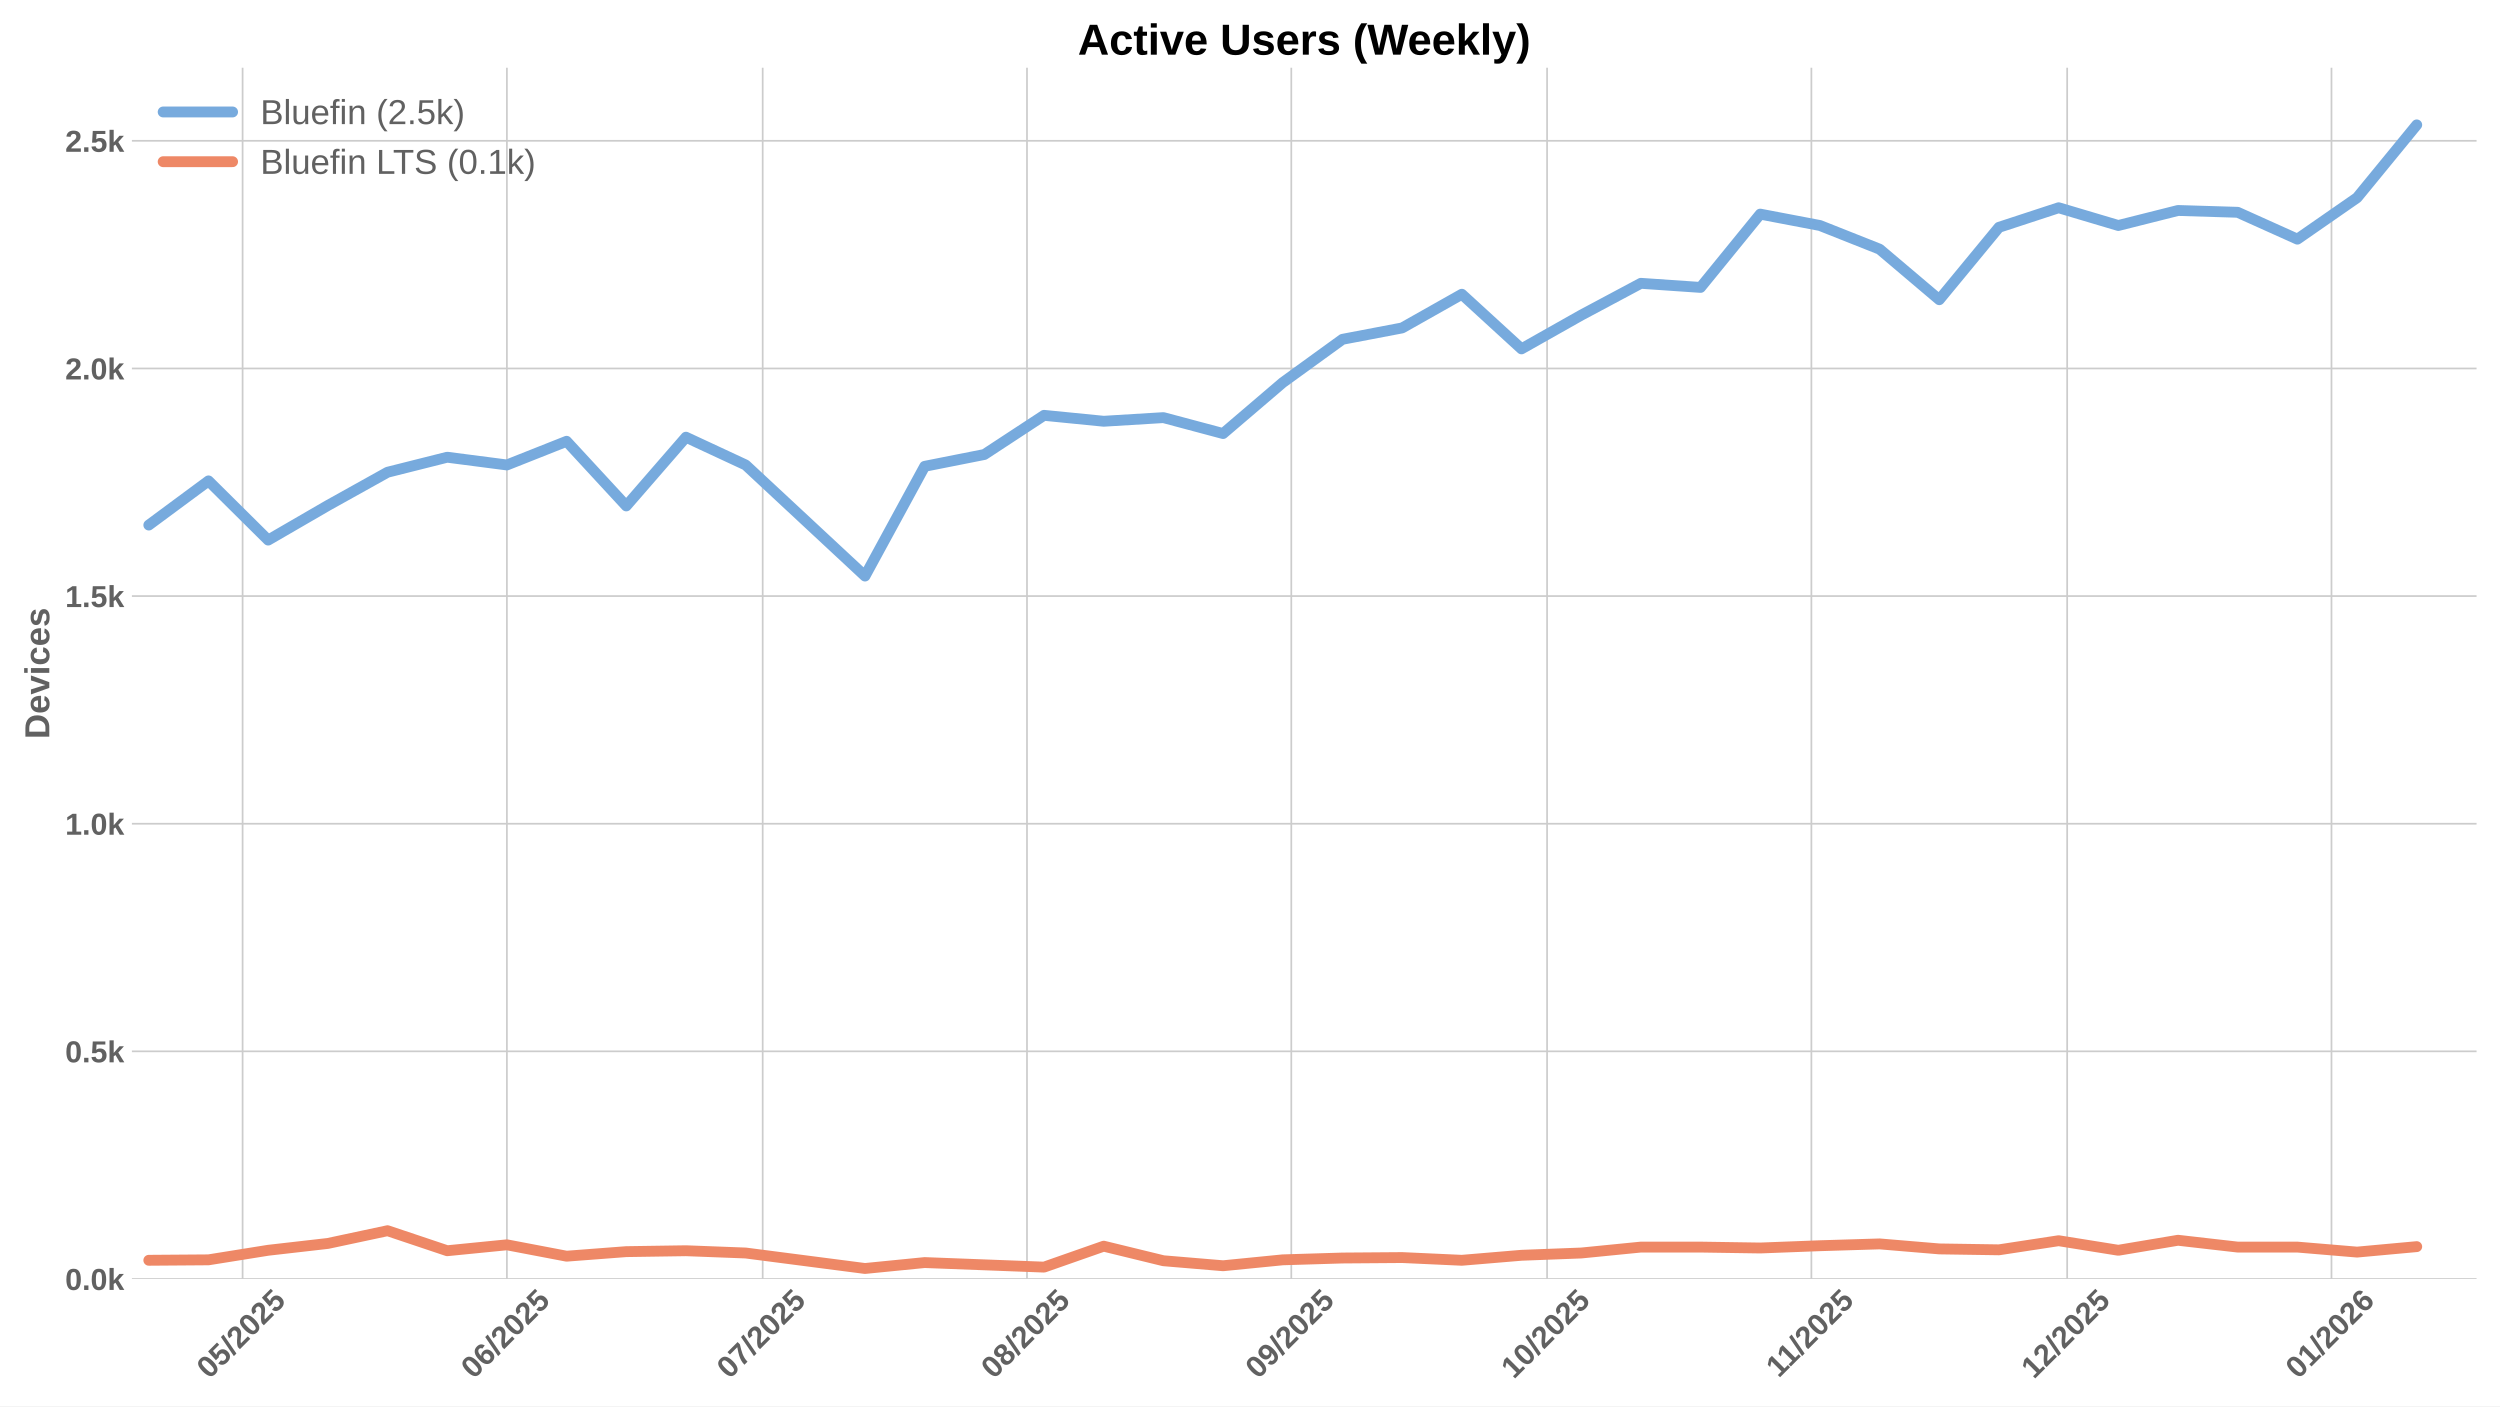
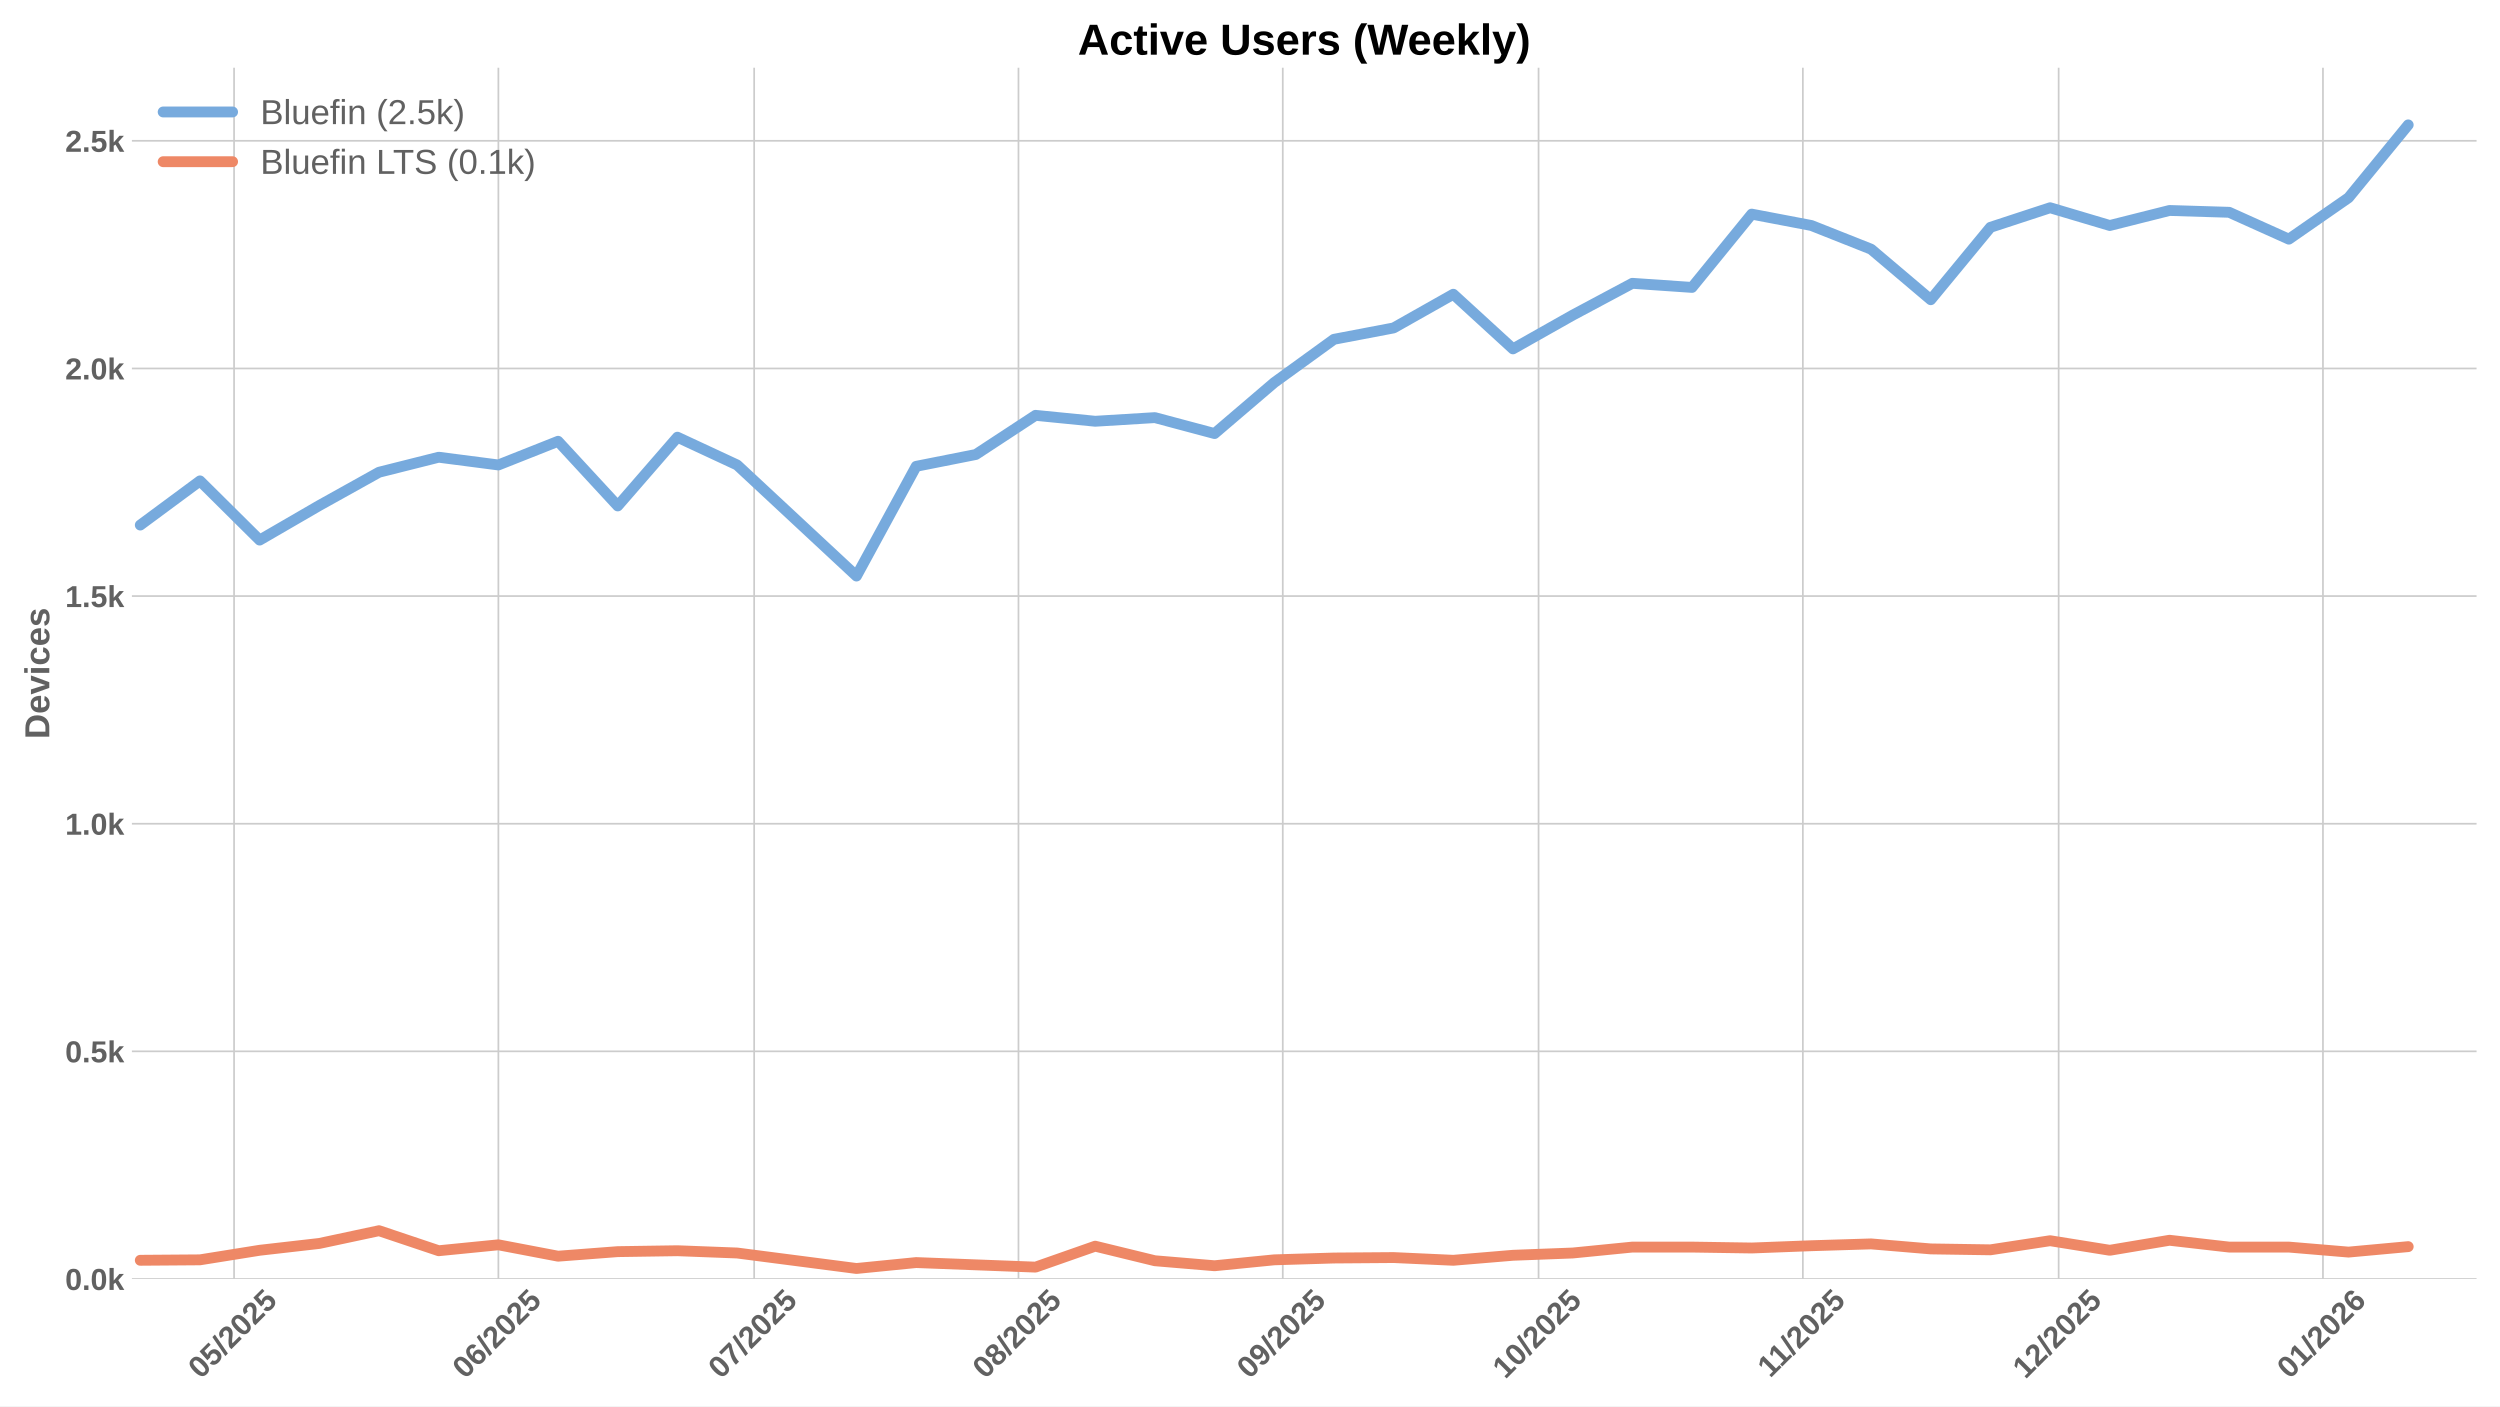
<svg xmlns="http://www.w3.org/2000/svg" xmlns:xlink="http://www.w3.org/1999/xlink" width="1152pt" height="648pt" viewBox="0 0 1152 648" version="1.1">
  <defs>
    <style type="text/css">*{stroke-linejoin: round; stroke-linecap: butt}</style>
  </defs>
  <g id="figure_1">
    <g id="patch_1">
      <path d="M 0 648  L 1152 648  L 1152 0  L 0 0  z " style="fill: #ffffff" />
    </g>
    <g id="axes_1">
      <g id="patch_2">
        <path d="M 60.78 589.343  L 1141.2 589.343  L 1141.2 31.2  L 60.78 31.2  z " style="fill: #ffffff" />
      </g>
      <g id="matplotlib.axis_1">
        <g id="xtick_1">
          <g id="line2d_1">
-             <path d="M 111.788 589.343  L 111.788 31.2  " clip-path="url(#pc69011a23e)" style="fill: none; stroke: #cccccc; stroke-width: 0.8; stroke-linecap: round" />
+             <path d="M 107.86 589.343  L 107.86 31.2  " clip-path="url(#p64d0f889d5)" style="fill: none; stroke: #cccccc; stroke-width: 0.8; stroke-linecap: round" />
          </g>
          <g id="line2d_2" />
          <g id="text_1">
-             <g style="fill: #616161" transform="translate(96.45723 635.7977) rotate(-45) scale(0.14 -0.14)">
+             <g style="fill: #616161" transform="translate(92.53014 635.7977) rotate(-45) scale(0.14 -0.14)">
              <defs>
                <path id="LiberationSans-Bold-30" d="M 3297 2203  Q 3297 1088 2914 512  Q 2531 -63 1766 -63  Q 253 -63 253 2203  Q 253 2994 418 3494  Q 584 3994 915 4231  Q 1247 4469 1791 4469  Q 2572 4469 2934 3903  Q 3297 3338 3297 2203  z M 2416 2203  Q 2416 2813 2356 3150  Q 2297 3488 2165 3634  Q 2034 3781 1784 3781  Q 1519 3781 1383 3632  Q 1247 3484 1189 3148  Q 1131 2813 1131 2203  Q 1131 1600 1192 1261  Q 1253 922 1386 775  Q 1519 628 1772 628  Q 2022 628 2158 783  Q 2294 938 2355 1278  Q 2416 1619 2416 2203  z " transform="scale(0.015625)" />
                <path id="LiberationSans-Bold-35" d="M 3381 1466  Q 3381 766 2945 351  Q 2509 -63 1750 -63  Q 1088 -63 689 235  Q 291 534 197 1100  L 1075 1172  Q 1144 891 1319 762  Q 1494 634 1759 634  Q 2088 634 2283 843  Q 2478 1053 2478 1447  Q 2478 1794 2293 2001  Q 2109 2209 1778 2209  Q 1413 2209 1181 1925  L 325 1925  L 478 4403  L 3125 4403  L 3125 3750  L 1275 3750  L 1203 2638  Q 1522 2919 2000 2919  Q 2628 2919 3004 2528  Q 3381 2138 3381 1466  z " transform="scale(0.015625)" />
                <path id="LiberationSans-Bold-2f" d="M 63 -128  L 972 4638  L 1716 4638  L 822 -128  L 63 -128  z " transform="scale(0.015625)" />
                <path id="LiberationSans-Bold-32" d="M 222 0  L 222 609  Q 394 988 711 1347  Q 1028 1706 1509 2097  Q 1972 2472 2158 2715  Q 2344 2959 2344 3194  Q 2344 3769 1766 3769  Q 1484 3769 1336 3617  Q 1188 3466 1144 3163  L 259 3213  Q 334 3825 717 4147  Q 1100 4469 1759 4469  Q 2472 4469 2853 4144  Q 3234 3819 3234 3231  Q 3234 2922 3112 2672  Q 2991 2422 2800 2211  Q 2609 2000 2376 1815  Q 2144 1631 1925 1456  Q 1706 1281 1526 1103  Q 1347 925 1259 722  L 3303 722  L 3303 0  L 222 0  z " transform="scale(0.015625)" />
              </defs>
              <use xlink:href="#LiberationSans-Bold-30" />
              <use xlink:href="#LiberationSans-Bold-35" transform="translate(55.61523 0)" />
              <use xlink:href="#LiberationSans-Bold-2f" transform="translate(111.2305 0)" />
              <use xlink:href="#LiberationSans-Bold-32" transform="translate(139.0137 0)" />
              <use xlink:href="#LiberationSans-Bold-30" transform="translate(194.6289 0)" />
              <use xlink:href="#LiberationSans-Bold-32" transform="translate(250.2441 0)" />
              <use xlink:href="#LiberationSans-Bold-35" transform="translate(305.8594 0)" />
            </g>
          </g>
        </g>
        <g id="xtick_2">
          <g id="line2d_3">
-             <path d="M 233.58 589.343  L 233.58 31.2  " clip-path="url(#pc69011a23e)" style="fill: none; stroke: #cccccc; stroke-width: 0.8; stroke-linecap: round" />
+             <path d="M 229.653 589.343  L 229.653 31.2  " clip-path="url(#p64d0f889d5)" style="fill: none; stroke: #cccccc; stroke-width: 0.8; stroke-linecap: round" />
          </g>
          <g id="line2d_4" />
          <g id="text_2">
-             <g style="fill: #616161" transform="translate(218.25 635.7977) rotate(-45) scale(0.14 -0.14)">
+             <g style="fill: #616161" transform="translate(214.3229 635.7977) rotate(-45) scale(0.14 -0.14)">
              <defs>
                <path id="LiberationSans-Bold-36" d="M 3328 1441  Q 3328 738 2934 337  Q 2541 -63 1847 -63  Q 1069 -63 651 482  Q 234 1028 234 2100  Q 234 3278 657 3873  Q 1081 4469 1869 4469  Q 2428 4469 2751 4222  Q 3075 3975 3209 3456  L 2381 3341  Q 2263 3775 1850 3775  Q 1497 3775 1295 3422  Q 1094 3069 1094 2350  Q 1234 2584 1484 2709  Q 1734 2834 2050 2834  Q 2641 2834 2984 2459  Q 3328 2084 3328 1441  z M 2447 1416  Q 2447 1791 2273 1989  Q 2100 2188 1797 2188  Q 1506 2188 1331 2002  Q 1156 1816 1156 1509  Q 1156 1125 1339 873  Q 1522 622 1819 622  Q 2116 622 2281 833  Q 2447 1044 2447 1416  z " transform="scale(0.015625)" />
              </defs>
              <use xlink:href="#LiberationSans-Bold-30" />
              <use xlink:href="#LiberationSans-Bold-36" transform="translate(55.61523 0)" />
              <use xlink:href="#LiberationSans-Bold-2f" transform="translate(111.2305 0)" />
              <use xlink:href="#LiberationSans-Bold-32" transform="translate(139.0137 0)" />
              <use xlink:href="#LiberationSans-Bold-30" transform="translate(194.6289 0)" />
              <use xlink:href="#LiberationSans-Bold-32" transform="translate(250.2441 0)" />
              <use xlink:href="#LiberationSans-Bold-35" transform="translate(305.8594 0)" />
            </g>
          </g>
        </g>
        <g id="xtick_3">
          <g id="line2d_5">
-             <path d="M 351.444 589.343  L 351.444 31.2  " clip-path="url(#pc69011a23e)" style="fill: none; stroke: #cccccc; stroke-width: 0.8; stroke-linecap: round" />
+             <path d="M 347.517 589.343  L 347.517 31.2  " clip-path="url(#p64d0f889d5)" style="fill: none; stroke: #cccccc; stroke-width: 0.8; stroke-linecap: round" />
          </g>
          <g id="line2d_6" />
          <g id="text_3">
-             <g style="fill: #616161" transform="translate(336.114 635.7977) rotate(-45) scale(0.14 -0.14)">
+             <g style="fill: #616161" transform="translate(332.1869 635.7977) rotate(-45) scale(0.14 -0.14)">
              <defs>
                <path id="LiberationSans-Bold-37" d="M 3278 3706  Q 2981 3238 2717 2797  Q 2453 2356 2256 1911  Q 2059 1466 1945 995  Q 1831 525 1831 0  L 916 0  Q 916 550 1059 1064  Q 1203 1578 1475 2111  Q 1747 2644 2463 3681  L 275 3681  L 275 4403  L 3278 4403  L 3278 3706  z " transform="scale(0.015625)" />
              </defs>
              <use xlink:href="#LiberationSans-Bold-30" />
              <use xlink:href="#LiberationSans-Bold-37" transform="translate(55.61523 0)" />
              <use xlink:href="#LiberationSans-Bold-2f" transform="translate(111.2305 0)" />
              <use xlink:href="#LiberationSans-Bold-32" transform="translate(139.0137 0)" />
              <use xlink:href="#LiberationSans-Bold-30" transform="translate(194.6289 0)" />
              <use xlink:href="#LiberationSans-Bold-32" transform="translate(250.2441 0)" />
              <use xlink:href="#LiberationSans-Bold-35" transform="translate(305.8594 0)" />
            </g>
          </g>
        </g>
        <g id="xtick_4">
          <g id="line2d_7">
-             <path d="M 473.237 589.343  L 473.237 31.2  " clip-path="url(#pc69011a23e)" style="fill: none; stroke: #cccccc; stroke-width: 0.8; stroke-linecap: round" />
+             <path d="M 469.31 589.343  L 469.31 31.2  " clip-path="url(#p64d0f889d5)" style="fill: none; stroke: #cccccc; stroke-width: 0.8; stroke-linecap: round" />
          </g>
          <g id="line2d_8" />
          <g id="text_4">
-             <g style="fill: #616161" transform="translate(457.9068 635.7977) rotate(-45) scale(0.14 -0.14)">
+             <g style="fill: #616161" transform="translate(453.9797 635.7977) rotate(-45) scale(0.14 -0.14)">
              <defs>
                <path id="LiberationSans-Bold-38" d="M 3363 1241  Q 3363 622 2953 279  Q 2544 -63 1784 -63  Q 1031 -63 617 278  Q 203 619 203 1234  Q 203 1656 447 1945  Q 691 2234 1100 2303  L 1100 2316  Q 744 2394 525 2669  Q 306 2944 306 3303  Q 306 3844 689 4156  Q 1072 4469 1772 4469  Q 2488 4469 2870 4164  Q 3253 3859 3253 3297  Q 3253 2938 3036 2666  Q 2819 2394 2453 2322  L 2453 2309  Q 2878 2241 3120 1961  Q 3363 1681 3363 1241  z M 2350 3250  Q 2350 3563 2206 3708  Q 2063 3853 1772 3853  Q 1203 3853 1203 3250  Q 1203 2619 1778 2619  Q 2066 2619 2208 2766  Q 2350 2913 2350 3250  z M 2453 1313  Q 2453 2003 1766 2003  Q 1447 2003 1276 1822  Q 1106 1641 1106 1300  Q 1106 913 1275 734  Q 1444 556 1791 556  Q 2131 556 2292 734  Q 2453 913 2453 1313  z " transform="scale(0.015625)" />
              </defs>
              <use xlink:href="#LiberationSans-Bold-30" />
              <use xlink:href="#LiberationSans-Bold-38" transform="translate(55.61523 0)" />
              <use xlink:href="#LiberationSans-Bold-2f" transform="translate(111.2305 0)" />
              <use xlink:href="#LiberationSans-Bold-32" transform="translate(139.0137 0)" />
              <use xlink:href="#LiberationSans-Bold-30" transform="translate(194.6289 0)" />
              <use xlink:href="#LiberationSans-Bold-32" transform="translate(250.2441 0)" />
              <use xlink:href="#LiberationSans-Bold-35" transform="translate(305.8594 0)" />
            </g>
          </g>
        </g>
        <g id="xtick_5">
          <g id="line2d_9">
-             <path d="M 595.03 589.343  L 595.03 31.2  " clip-path="url(#pc69011a23e)" style="fill: none; stroke: #cccccc; stroke-width: 0.8; stroke-linecap: round" />
+             <path d="M 591.103 589.343  L 591.103 31.2  " clip-path="url(#p64d0f889d5)" style="fill: none; stroke: #cccccc; stroke-width: 0.8; stroke-linecap: round" />
          </g>
          <g id="line2d_10" />
          <g id="text_5">
-             <g style="fill: #616161" transform="translate(579.6996 635.7977) rotate(-45) scale(0.14 -0.14)">
+             <g style="fill: #616161" transform="translate(575.7725 635.7977) rotate(-45) scale(0.14 -0.14)">
              <defs>
                <path id="LiberationSans-Bold-39" d="M 3322 2272  Q 3322 1100 2894 518  Q 2466 -63 1678 -63  Q 1097 -63 767 185  Q 438 434 300 972  L 1125 1088  Q 1247 628 1688 628  Q 2056 628 2254 981  Q 2453 1334 2459 2028  Q 2341 1794 2070 1661  Q 1800 1528 1488 1528  Q 906 1528 564 1923  Q 222 2319 222 2994  Q 222 3688 623 4078  Q 1025 4469 1759 4469  Q 2550 4469 2936 3920  Q 3322 3372 3322 2272  z M 2394 2888  Q 2394 3297 2214 3539  Q 2034 3781 1738 3781  Q 1447 3781 1280 3570  Q 1113 3359 1113 2988  Q 1113 2622 1278 2401  Q 1444 2181 1741 2181  Q 2022 2181 2208 2373  Q 2394 2566 2394 2888  z " transform="scale(0.015625)" />
              </defs>
              <use xlink:href="#LiberationSans-Bold-30" />
              <use xlink:href="#LiberationSans-Bold-39" transform="translate(55.61523 0)" />
              <use xlink:href="#LiberationSans-Bold-2f" transform="translate(111.2305 0)" />
              <use xlink:href="#LiberationSans-Bold-32" transform="translate(139.0137 0)" />
              <use xlink:href="#LiberationSans-Bold-30" transform="translate(194.6289 0)" />
              <use xlink:href="#LiberationSans-Bold-32" transform="translate(250.2441 0)" />
              <use xlink:href="#LiberationSans-Bold-35" transform="translate(305.8594 0)" />
            </g>
          </g>
        </g>
        <g id="xtick_6">
          <g id="line2d_11">
-             <path d="M 712.894 589.343  L 712.894 31.2  " clip-path="url(#pc69011a23e)" style="fill: none; stroke: #cccccc; stroke-width: 0.8; stroke-linecap: round" />
+             <path d="M 708.967 589.343  L 708.967 31.2  " clip-path="url(#p64d0f889d5)" style="fill: none; stroke: #cccccc; stroke-width: 0.8; stroke-linecap: round" />
          </g>
          <g id="line2d_12" />
          <g id="text_6">
-             <g style="fill: #616161" transform="translate(697.5636 635.7977) rotate(-45) scale(0.14 -0.14)">
+             <g style="fill: #616161" transform="translate(693.6365 635.7977) rotate(-45) scale(0.14 -0.14)">
              <defs>
                <path id="LiberationSans-Bold-31" d="M 403 0  L 403 653  L 1494 653  L 1494 3656  L 438 2997  L 438 3688  L 1541 4403  L 2372 4403  L 2372 653  L 3381 653  L 3381 0  L 403 0  z " transform="scale(0.015625)" />
              </defs>
              <use xlink:href="#LiberationSans-Bold-31" />
              <use xlink:href="#LiberationSans-Bold-30" transform="translate(55.61523 0)" />
              <use xlink:href="#LiberationSans-Bold-2f" transform="translate(111.2305 0)" />
              <use xlink:href="#LiberationSans-Bold-32" transform="translate(139.0137 0)" />
              <use xlink:href="#LiberationSans-Bold-30" transform="translate(194.6289 0)" />
              <use xlink:href="#LiberationSans-Bold-32" transform="translate(250.2441 0)" />
              <use xlink:href="#LiberationSans-Bold-35" transform="translate(305.8594 0)" />
            </g>
          </g>
        </g>
        <g id="xtick_7">
          <g id="line2d_13">
-             <path d="M 834.687 589.343  L 834.687 31.2  " clip-path="url(#pc69011a23e)" style="fill: none; stroke: #cccccc; stroke-width: 0.8; stroke-linecap: round" />
+             <path d="M 830.76 589.343  L 830.76 31.2  " clip-path="url(#p64d0f889d5)" style="fill: none; stroke: #cccccc; stroke-width: 0.8; stroke-linecap: round" />
          </g>
          <g id="line2d_14" />
          <g id="text_7">
-             <g style="fill: #616161" transform="translate(819.6287 635.2532) rotate(-45) scale(0.14 -0.14)">
+             <g style="fill: #616161" transform="translate(815.7016 635.2532) rotate(-45) scale(0.14 -0.14)">
              <use xlink:href="#LiberationSans-Bold-31" />
              <use xlink:href="#LiberationSans-Bold-31" transform="translate(50.11523 0)" />
              <use xlink:href="#LiberationSans-Bold-2f" transform="translate(105.7305 0)" />
              <use xlink:href="#LiberationSans-Bold-32" transform="translate(133.5137 0)" />
              <use xlink:href="#LiberationSans-Bold-30" transform="translate(189.1289 0)" />
              <use xlink:href="#LiberationSans-Bold-32" transform="translate(244.7441 0)" />
              <use xlink:href="#LiberationSans-Bold-35" transform="translate(300.3594 0)" />
            </g>
          </g>
        </g>
        <g id="xtick_8">
          <g id="line2d_15">
-             <path d="M 952.551 589.343  L 952.551 31.2  " clip-path="url(#pc69011a23e)" style="fill: none; stroke: #cccccc; stroke-width: 0.8; stroke-linecap: round" />
+             <path d="M 948.624 589.343  L 948.624 31.2  " clip-path="url(#p64d0f889d5)" style="fill: none; stroke: #cccccc; stroke-width: 0.8; stroke-linecap: round" />
          </g>
          <g id="line2d_16" />
          <g id="text_8">
-             <g style="fill: #616161" transform="translate(937.2204 635.7977) rotate(-45) scale(0.14 -0.14)">
+             <g style="fill: #616161" transform="translate(933.2933 635.7977) rotate(-45) scale(0.14 -0.14)">
              <use xlink:href="#LiberationSans-Bold-31" />
              <use xlink:href="#LiberationSans-Bold-32" transform="translate(55.61523 0)" />
              <use xlink:href="#LiberationSans-Bold-2f" transform="translate(111.2305 0)" />
              <use xlink:href="#LiberationSans-Bold-32" transform="translate(139.0137 0)" />
              <use xlink:href="#LiberationSans-Bold-30" transform="translate(194.6289 0)" />
              <use xlink:href="#LiberationSans-Bold-32" transform="translate(250.2441 0)" />
              <use xlink:href="#LiberationSans-Bold-35" transform="translate(305.8594 0)" />
            </g>
          </g>
        </g>
        <g id="xtick_9">
          <g id="line2d_17">
-             <path d="M 1074.344 589.343  L 1074.344 31.2  " clip-path="url(#pc69011a23e)" style="fill: none; stroke: #cccccc; stroke-width: 0.8; stroke-linecap: round" />
+             <path d="M 1070.416 589.343  L 1070.416 31.2  " clip-path="url(#p64d0f889d5)" style="fill: none; stroke: #cccccc; stroke-width: 0.8; stroke-linecap: round" />
          </g>
          <g id="line2d_18" />
          <g id="text_9">
-             <g style="fill: #616161" transform="translate(1059.013 635.7977) rotate(-45) scale(0.14 -0.14)">
+             <g style="fill: #616161" transform="translate(1055.086 635.7977) rotate(-45) scale(0.14 -0.14)">
              <use xlink:href="#LiberationSans-Bold-30" />
              <use xlink:href="#LiberationSans-Bold-31" transform="translate(55.61523 0)" />
              <use xlink:href="#LiberationSans-Bold-2f" transform="translate(111.2305 0)" />
              <use xlink:href="#LiberationSans-Bold-32" transform="translate(139.0137 0)" />
              <use xlink:href="#LiberationSans-Bold-30" transform="translate(194.6289 0)" />
              <use xlink:href="#LiberationSans-Bold-32" transform="translate(250.2441 0)" />
              <use xlink:href="#LiberationSans-Bold-36" transform="translate(305.8594 0)" />
            </g>
          </g>
        </g>
      </g>
      <g id="matplotlib.axis_2">
        <g id="ytick_1">
          <g id="line2d_19">
-             <path d="M 60.78 589.343  L 1141.2 589.343  " clip-path="url(#pc69011a23e)" style="fill: none; stroke: #cccccc; stroke-width: 0.8; stroke-linecap: round" />
+             <path d="M 60.78 589.343  L 1141.2 589.343  " clip-path="url(#p64d0f889d5)" style="fill: none; stroke: #cccccc; stroke-width: 0.8; stroke-linecap: round" />
          </g>
          <g id="line2d_20" />
          <g id="text_10">
            <g style="fill: #616161" transform="translate(30.03469 594.416) scale(0.14 -0.14)">
              <defs>
                <path id="LiberationSans-Bold-2e" d="M 434 0  L 434 953  L 1338 953  L 1338 0  L 434 0  z " transform="scale(0.015625)" />
                <path id="LiberationSans-Bold-6b" d="M 2606 0  L 1703 1531  L 1325 1269  L 1325 0  L 447 0  L 447 4638  L 1325 4638  L 1325 1981  L 2531 3381  L 3475 3381  L 2288 2063  L 3566 0  L 2606 0  z " transform="scale(0.015625)" />
              </defs>
              <use xlink:href="#LiberationSans-Bold-30" />
              <use xlink:href="#LiberationSans-Bold-2e" transform="translate(55.61523 0)" />
              <use xlink:href="#LiberationSans-Bold-30" transform="translate(83.39844 0)" />
              <use xlink:href="#LiberationSans-Bold-6b" transform="translate(139.0137 0)" />
            </g>
          </g>
        </g>
        <g id="ytick_2">
          <g id="line2d_21">
-             <path d="M 60.78 484.453  L 1141.2 484.453  " clip-path="url(#pc69011a23e)" style="fill: none; stroke: #cccccc; stroke-width: 0.8; stroke-linecap: round" />
+             <path d="M 60.78 484.453  L 1141.2 484.453  " clip-path="url(#p64d0f889d5)" style="fill: none; stroke: #cccccc; stroke-width: 0.8; stroke-linecap: round" />
          </g>
          <g id="line2d_22" />
          <g id="text_11">
            <g style="fill: #616161" transform="translate(30.03469 489.5255) scale(0.14 -0.14)">
              <use xlink:href="#LiberationSans-Bold-30" />
              <use xlink:href="#LiberationSans-Bold-2e" transform="translate(55.61523 0)" />
              <use xlink:href="#LiberationSans-Bold-35" transform="translate(83.39844 0)" />
              <use xlink:href="#LiberationSans-Bold-6b" transform="translate(139.0137 0)" />
            </g>
          </g>
        </g>
        <g id="ytick_3">
          <g id="line2d_23">
-             <path d="M 60.78 379.562  L 1141.2 379.562  " clip-path="url(#pc69011a23e)" style="fill: none; stroke: #cccccc; stroke-width: 0.8; stroke-linecap: round" />
+             <path d="M 60.78 379.562  L 1141.2 379.562  " clip-path="url(#p64d0f889d5)" style="fill: none; stroke: #cccccc; stroke-width: 0.8; stroke-linecap: round" />
          </g>
          <g id="line2d_24" />
          <g id="text_12">
            <g style="fill: #616161" transform="translate(30.03469 384.6351) scale(0.14 -0.14)">
              <use xlink:href="#LiberationSans-Bold-31" />
              <use xlink:href="#LiberationSans-Bold-2e" transform="translate(55.61523 0)" />
              <use xlink:href="#LiberationSans-Bold-30" transform="translate(83.39844 0)" />
              <use xlink:href="#LiberationSans-Bold-6b" transform="translate(139.0137 0)" />
            </g>
          </g>
        </g>
        <g id="ytick_4">
          <g id="line2d_25">
-             <path d="M 60.78 274.672  L 1141.2 274.672  " clip-path="url(#pc69011a23e)" style="fill: none; stroke: #cccccc; stroke-width: 0.8; stroke-linecap: round" />
+             <path d="M 60.78 274.672  L 1141.2 274.672  " clip-path="url(#p64d0f889d5)" style="fill: none; stroke: #cccccc; stroke-width: 0.8; stroke-linecap: round" />
          </g>
          <g id="line2d_26" />
          <g id="text_13">
            <g style="fill: #616161" transform="translate(30.03469 279.7446) scale(0.14 -0.14)">
              <use xlink:href="#LiberationSans-Bold-31" />
              <use xlink:href="#LiberationSans-Bold-2e" transform="translate(55.61523 0)" />
              <use xlink:href="#LiberationSans-Bold-35" transform="translate(83.39844 0)" />
              <use xlink:href="#LiberationSans-Bold-6b" transform="translate(139.0137 0)" />
            </g>
          </g>
        </g>
        <g id="ytick_5">
          <g id="line2d_27">
-             <path d="M 60.78 169.781  L 1141.2 169.781  " clip-path="url(#pc69011a23e)" style="fill: none; stroke: #cccccc; stroke-width: 0.8; stroke-linecap: round" />
+             <path d="M 60.78 169.781  L 1141.2 169.781  " clip-path="url(#p64d0f889d5)" style="fill: none; stroke: #cccccc; stroke-width: 0.8; stroke-linecap: round" />
          </g>
          <g id="line2d_28" />
          <g id="text_14">
            <g style="fill: #616161" transform="translate(30.03469 174.8541) scale(0.14 -0.14)">
              <use xlink:href="#LiberationSans-Bold-32" />
              <use xlink:href="#LiberationSans-Bold-2e" transform="translate(55.61523 0)" />
              <use xlink:href="#LiberationSans-Bold-30" transform="translate(83.39844 0)" />
              <use xlink:href="#LiberationSans-Bold-6b" transform="translate(139.0137 0)" />
            </g>
          </g>
        </g>
        <g id="ytick_6">
          <g id="line2d_29">
-             <path d="M 60.78 64.891  L 1141.2 64.891  " clip-path="url(#pc69011a23e)" style="fill: none; stroke: #cccccc; stroke-width: 0.8; stroke-linecap: round" />
+             <path d="M 60.78 64.891  L 1141.2 64.891  " clip-path="url(#p64d0f889d5)" style="fill: none; stroke: #cccccc; stroke-width: 0.8; stroke-linecap: round" />
          </g>
          <g id="line2d_30" />
          <g id="text_15">
            <g style="fill: #616161" transform="translate(30.03469 69.96363) scale(0.14 -0.14)">
              <use xlink:href="#LiberationSans-Bold-32" />
              <use xlink:href="#LiberationSans-Bold-2e" transform="translate(55.61523 0)" />
              <use xlink:href="#LiberationSans-Bold-35" transform="translate(83.39844 0)" />
              <use xlink:href="#LiberationSans-Bold-6b" transform="translate(139.0137 0)" />
            </g>
          </g>
        </g>
        <g id="text_16">
          <g style="fill: #616161" transform="translate(22.71469 340.5153) rotate(-90) scale(0.16 -0.16)">
            <defs>
              <path id="LiberationSans-Bold-44" d="M 4353 2234  Q 4353 1553 4086 1045  Q 3819 538 3330 269  Q 2841 0 2209 0  L 428 0  L 428 4403  L 2022 4403  Q 3134 4403 3743 3842  Q 4353 3281 4353 2234  z M 3425 2234  Q 3425 2944 3056 3317  Q 2688 3691 2003 3691  L 1350 3691  L 1350 713  L 2131 713  Q 2725 713 3075 1122  Q 3425 1531 3425 2234  z " transform="scale(0.015625)" />
              <path id="LiberationSans-Bold-65" d="M 1831 -63  Q 1069 -63 659 389  Q 250 841 250 1706  Q 250 2544 665 2994  Q 1081 3444 1844 3444  Q 2572 3444 2956 2961  Q 3341 2478 3341 1547  L 3341 1522  L 1172 1522  Q 1172 1028 1355 776  Q 1538 525 1875 525  Q 2341 525 2463 928  L 3291 856  Q 2931 -63 1831 -63  z M 1831 2891  Q 1522 2891 1355 2675  Q 1188 2459 1178 2072  L 2491 2072  Q 2466 2481 2294 2686  Q 2122 2891 1831 2891  z " transform="scale(0.015625)" />
              <path id="LiberationSans-Bold-76" d="M 2284 0  L 1234 0  L 25 3381  L 953 3381  L 1544 1491  Q 1591 1334 1766 709  Q 1797 838 1894 1159  Q 1991 1481 2613 3381  L 3531 3381  L 2284 0  z " transform="scale(0.015625)" />
              <path id="LiberationSans-Bold-69" d="M 447 3991  L 447 4638  L 1325 4638  L 1325 3991  L 447 3991  z M 447 0  L 447 3381  L 1325 3381  L 1325 0  L 447 0  z " transform="scale(0.015625)" />
              <path id="LiberationSans-Bold-63" d="M 1856 -63  Q 1088 -63 669 395  Q 250 853 250 1672  Q 250 2509 672 2976  Q 1094 3444 1869 3444  Q 2466 3444 2856 3144  Q 3247 2844 3347 2316  L 2463 2272  Q 2425 2531 2275 2686  Q 2125 2841 1850 2841  Q 1172 2841 1172 1706  Q 1172 538 1863 538  Q 2113 538 2281 695  Q 2450 853 2491 1166  L 3372 1125  Q 3325 778 3123 506  Q 2922 234 2594 85  Q 2266 -63 1856 -63  z " transform="scale(0.015625)" />
              <path id="LiberationSans-Bold-73" d="M 3297 988  Q 3297 497 2895 217  Q 2494 -63 1784 -63  Q 1088 -63 717 157  Q 347 378 225 844  L 997 959  Q 1063 719 1223 619  Q 1384 519 1784 519  Q 2153 519 2322 612  Q 2491 706 2491 906  Q 2491 1069 2355 1164  Q 2219 1259 1894 1325  Q 1150 1472 890 1598  Q 631 1725 495 1926  Q 359 2128 359 2422  Q 359 2906 732 3176  Q 1106 3447 1791 3447  Q 2394 3447 2761 3212  Q 3128 2978 3219 2534  L 2441 2453  Q 2403 2659 2256 2761  Q 2109 2863 1791 2863  Q 1478 2863 1322 2783  Q 1166 2703 1166 2516  Q 1166 2369 1286 2283  Q 1406 2197 1691 2141  Q 2088 2059 2395 1973  Q 2703 1888 2889 1769  Q 3075 1650 3186 1464  Q 3297 1278 3297 988  z " transform="scale(0.015625)" />
            </defs>
            <use xlink:href="#LiberationSans-Bold-44" />
            <use xlink:href="#LiberationSans-Bold-65" transform="translate(72.2168 0)" />
            <use xlink:href="#LiberationSans-Bold-76" transform="translate(127.832 0)" />
            <use xlink:href="#LiberationSans-Bold-69" transform="translate(183.4473 0)" />
            <use xlink:href="#LiberationSans-Bold-63" transform="translate(211.2305 0)" />
            <use xlink:href="#LiberationSans-Bold-65" transform="translate(266.8457 0)" />
            <use xlink:href="#LiberationSans-Bold-73" transform="translate(322.4609 0)" />
          </g>
        </g>
      </g>
      <g id="line2d_31">
-         <path d="M 68.571 241.946  L 96.072 221.597  L 123.574 248.869  L 151.076 232.925  L 178.577 217.611  L 206.079 210.689  L 233.58 214.255  L 261.082 203.346  L 288.584 233.135  L 316.085 201.458  L 343.587 214.255  L 398.59 265.441  L 426.092 214.884  L 453.593 209.43  L 481.095 191.389  L 508.596 194.116  L 536.098 192.438  L 563.6 199.78  L 591.101 176.285  L 618.603 156.355  L 646.104 151.111  L 673.606 135.587  L 701.108 160.761  L 728.609 145.237  L 756.111 130.552  L 783.612 132.44  L 811.114 98.666  L 838.616 103.91  L 866.117 114.819  L 893.619 138.104  L 921.12 104.749  L 948.622 95.729  L 976.124 103.91  L 1003.625 96.987  L 1031.127 97.826  L 1058.628 110.204  L 1086.13 91.113  L 1113.632 57.548  " clip-path="url(#pc69011a23e)" style="fill: none; stroke: #77aadd; stroke-width: 5; stroke-linecap: round" />
+         <path d="M 64.644 241.946  L 92.145 221.597  L 119.647 248.869  L 147.148 232.925  L 174.65 217.611  L 202.152 210.689  L 229.653 214.255  L 257.155 203.346  L 284.656 233.135  L 312.158 201.458  L 339.66 214.255  L 394.663 265.441  L 422.164 214.884  L 449.666 209.43  L 477.168 191.389  L 504.669 194.116  L 532.171 192.438  L 559.672 199.78  L 587.174 176.285  L 614.676 156.355  L 642.177 151.111  L 669.679 135.587  L 697.18 160.761  L 724.682 145.237  L 752.184 130.552  L 779.685 132.44  L 807.187 98.666  L 834.688 103.91  L 862.19 114.819  L 889.692 138.104  L 917.193 104.749  L 944.695 95.729  L 972.196 103.91  L 999.698 96.987  L 1027.2 97.826  L 1054.701 110.204  L 1082.203 91.113  L 1109.704 57.548  " clip-path="url(#p64d0f889d5)" style="fill: none; stroke: #77aadd; stroke-width: 5; stroke-linecap: round" />
      </g>
      <g id="line2d_32">
-         <path d="M 68.571 580.742  L 96.072 580.532  L 123.574 576.127  L 151.076 572.98  L 178.577 567.106  L 206.079 576.337  L 233.58 573.61  L 261.082 578.854  L 288.584 576.756  L 316.085 576.337  L 343.587 577.386  L 398.59 584.518  L 426.092 581.791  L 453.593 582.84  L 481.095 583.889  L 508.596 574.239  L 536.098 580.952  L 563.6 583.26  L 591.101 580.532  L 618.603 579.693  L 646.104 579.483  L 673.606 580.742  L 701.108 578.435  L 728.609 577.386  L 756.111 574.659  L 783.612 574.659  L 811.114 575.078  L 838.616 574.029  L 866.117 573.19  L 893.619 575.498  L 921.12 575.917  L 948.622 571.722  L 976.124 576.127  L 1003.625 571.512  L 1031.127 574.659  L 1058.628 574.659  L 1086.13 576.966  L 1113.632 574.449  " clip-path="url(#pc69011a23e)" style="fill: none; stroke: #ee8866; stroke-width: 5; stroke-linecap: round" />
+         <path d="M 64.644 580.742  L 92.145 580.532  L 119.647 576.127  L 147.148 572.98  L 174.65 567.106  L 202.152 576.337  L 229.653 573.61  L 257.155 578.854  L 284.656 576.756  L 312.158 576.337  L 339.66 577.386  L 394.663 584.518  L 422.164 581.791  L 449.666 582.84  L 477.168 583.889  L 504.669 574.239  L 532.171 580.952  L 559.672 583.26  L 587.174 580.532  L 614.676 579.693  L 642.177 579.483  L 669.679 580.742  L 697.18 578.435  L 724.682 577.386  L 752.184 574.659  L 779.685 574.659  L 807.187 575.078  L 834.688 574.029  L 862.19 573.19  L 889.692 575.498  L 917.193 575.917  L 944.695 571.722  L 972.196 576.127  L 999.698 571.512  L 1027.2 574.659  L 1054.701 574.659  L 1082.203 576.966  L 1109.704 574.449  " clip-path="url(#p64d0f889d5)" style="fill: none; stroke: #ee8866; stroke-width: 5; stroke-linecap: round" />
      </g>
      <g id="patch_3">
        <path d="M 60.78 589.343  L 60.78 31.2  " style="fill: none" />
      </g>
      <g id="patch_4">
        <path d="M 1141.2 589.343  L 1141.2 31.2  " style="fill: none" />
      </g>
      <g id="patch_5">
        <path d="M 60.78 589.343  L 1141.2 589.343  " style="fill: none" />
      </g>
      <g id="patch_6">
        <path d="M 60.78 31.2  L 1141.2 31.2  " style="fill: none" />
      </g>
      <g id="text_17">
        <g transform="translate(496.6791 25.2) scale(0.2 -0.2)">
          <defs>
            <path id="LiberationSans-Bold-41" d="M 3541 0  L 3150 1125  L 1472 1125  L 1081 0  L 159 0  L 1766 4403  L 2853 4403  L 4453 0  L 3541 0  z M 2309 3725  L 2291 3656  Q 2259 3544 2215 3400  Q 2172 3256 1678 1819  L 2944 1819  L 2509 3084  L 2375 3509  L 2309 3725  z " transform="scale(0.015625)" />
            <path id="LiberationSans-Bold-74" d="M 1313 -56  Q 925 -56 715 155  Q 506 366 506 794  L 506 2788  L 78 2788  L 78 3381  L 550 3381  L 825 4175  L 1375 4175  L 1375 3381  L 2016 3381  L 2016 2788  L 1375 2788  L 1375 1031  Q 1375 784 1469 667  Q 1563 550 1759 550  Q 1863 550 2053 594  L 2053 50  Q 1728 -56 1313 -56  z " transform="scale(0.015625)" />
            <path id="LiberationSans-Bold-20" transform="scale(0.015625)" />
            <path id="LiberationSans-Bold-55" d="M 2259 -63  Q 1350 -63 867 381  Q 384 825 384 1650  L 384 4403  L 1306 4403  L 1306 1722  Q 1306 1200 1554 929  Q 1803 659 2284 659  Q 2778 659 3043 942  Q 3309 1225 3309 1753  L 3309 4403  L 4231 4403  L 4231 1697  Q 4231 859 3714 398  Q 3197 -63 2259 -63  z " transform="scale(0.015625)" />
            <path id="LiberationSans-Bold-72" d="M 447 0  L 447 2588  Q 447 2866 439 3052  Q 431 3238 422 3381  L 1259 3381  Q 1269 3325 1284 3039  Q 1300 2753 1300 2659  L 1313 2659  Q 1441 3016 1541 3161  Q 1641 3306 1778 3376  Q 1916 3447 2122 3447  Q 2291 3447 2394 3400  L 2394 2666  Q 2181 2713 2019 2713  Q 1691 2713 1508 2447  Q 1325 2181 1325 1659  L 1325 0  L 447 0  z " transform="scale(0.015625)" />
            <path id="LiberationSans-Bold-28" d="M 1247 -1328  Q 756 -622 537 81  Q 319 784 319 1659  Q 319 2531 537 3232  Q 756 3934 1247 4638  L 2125 4638  Q 1631 3925 1407 3219  Q 1184 2513 1184 1656  Q 1184 803 1406 101  Q 1628 -600 2125 -1328  L 1247 -1328  z " transform="scale(0.015625)" />
            <path id="LiberationSans-Bold-57" d="M 4897 0  L 3803 0  L 3206 2547  Q 3097 2997 3022 3488  Q 2947 3078 2900 2864  Q 2853 2650 2234 0  L 1141 0  L 6 4403  L 941 4403  L 1578 1559  L 1722 872  Q 1809 1306 1892 1701  Q 1975 2097 2516 4403  L 3547 4403  L 4103 2059  Q 4169 1797 4325 872  L 4403 1234  L 4569 1953  L 5100 4403  L 6034 4403  L 4897 0  z " transform="scale(0.015625)" />
            <path id="LiberationSans-Bold-6c" d="M 447 0  L 447 4638  L 1325 4638  L 1325 0  L 447 0  z " transform="scale(0.015625)" />
            <path id="LiberationSans-Bold-79" d="M 884 -1328  Q 569 -1328 331 -1288  L 331 -663  Q 497 -688 634 -688  Q 822 -688 945 -628  Q 1069 -569 1167 -431  Q 1266 -294 1388 34  L 50 3381  L 978 3381  L 1509 1797  Q 1634 1456 1825 753  L 1903 1050  L 2106 1784  L 2606 3381  L 3525 3381  L 2188 -178  Q 1919 -828 1630 -1078  Q 1341 -1328 884 -1328  z " transform="scale(0.015625)" />
            <path id="LiberationSans-Bold-29" d="M 6 -1328  Q 506 -597 726 101  Q 947 800 947 1656  Q 947 2516 722 3223  Q 497 3931 6 4638  L 884 4638  Q 1378 3928 1595 3225  Q 1813 2522 1813 1659  Q 1813 791 1595 87  Q 1378 -616 884 -1328  L 6 -1328  z " transform="scale(0.015625)" />
          </defs>
          <use xlink:href="#LiberationSans-Bold-41" />
          <use xlink:href="#LiberationSans-Bold-63" transform="translate(72.2168 0)" />
          <use xlink:href="#LiberationSans-Bold-74" transform="translate(127.832 0)" />
          <use xlink:href="#LiberationSans-Bold-69" transform="translate(161.1328 0)" />
          <use xlink:href="#LiberationSans-Bold-76" transform="translate(188.916 0)" />
          <use xlink:href="#LiberationSans-Bold-65" transform="translate(244.5312 0)" />
          <use xlink:href="#LiberationSans-Bold-20" transform="translate(300.1465 0)" />
          <use xlink:href="#LiberationSans-Bold-55" transform="translate(327.9297 0)" />
          <use xlink:href="#LiberationSans-Bold-73" transform="translate(400.1465 0)" />
          <use xlink:href="#LiberationSans-Bold-65" transform="translate(455.7617 0)" />
          <use xlink:href="#LiberationSans-Bold-72" transform="translate(511.377 0)" />
          <use xlink:href="#LiberationSans-Bold-73" transform="translate(550.293 0)" />
          <use xlink:href="#LiberationSans-Bold-20" transform="translate(605.9082 0)" />
          <use xlink:href="#LiberationSans-Bold-28" transform="translate(633.6914 0)" />
          <use xlink:href="#LiberationSans-Bold-57" transform="translate(666.9922 0)" />
          <use xlink:href="#LiberationSans-Bold-65" transform="translate(759.627 0)" />
          <use xlink:href="#LiberationSans-Bold-65" transform="translate(815.2422 0)" />
          <use xlink:href="#LiberationSans-Bold-6b" transform="translate(870.8574 0)" />
          <use xlink:href="#LiberationSans-Bold-6c" transform="translate(926.4727 0)" />
          <use xlink:href="#LiberationSans-Bold-79" transform="translate(954.2559 0)" />
          <use xlink:href="#LiberationSans-Bold-29" transform="translate(1009.871 0)" />
        </g>
      </g>
      <g id="legend_1">
        <g id="line2d_33">
          <path d="M 75.18 51.595  L 91.18 51.595  L 107.18 51.595  " style="fill: none; stroke: #77aadd; stroke-width: 5; stroke-linecap: round" />
        </g>
        <g id="text_18">
          <g style="fill: #616161" transform="translate(119.98 57.195) scale(0.16 -0.16)">
            <defs>
              <path id="LiberationSans-42" d="M 3931 1241  Q 3931 653 3503 326  Q 3075 0 2313 0  L 525 0  L 525 4403  L 2125 4403  Q 3675 4403 3675 3334  Q 3675 2944 3456 2678  Q 3238 2413 2838 2322  Q 3363 2259 3647 1970  Q 3931 1681 3931 1241  z M 3075 3263  Q 3075 3619 2831 3772  Q 2588 3925 2125 3925  L 1122 3925  L 1122 2531  L 2125 2531  Q 2603 2531 2839 2711  Q 3075 2891 3075 3263  z M 3328 1288  Q 3328 2066 2234 2066  L 1122 2066  L 1122 478  L 2281 478  Q 2828 478 3078 681  Q 3328 884 3328 1288  z " transform="scale(0.015625)" />
              <path id="LiberationSans-6c" d="M 431 0  L 431 4638  L 994 4638  L 994 0  L 431 0  z " transform="scale(0.015625)" />
              <path id="LiberationSans-75" d="M 981 3381  L 981 1238  Q 981 903 1047 718  Q 1113 534 1256 453  Q 1400 372 1678 372  Q 2084 372 2318 650  Q 2553 928 2553 1422  L 2553 3381  L 3116 3381  L 3116 722  Q 3116 131 3134 0  L 2603 0  Q 2600 16 2597 84  Q 2594 153 2589 242  Q 2584 331 2578 578  L 2569 578  Q 2375 228 2120 82  Q 1866 -63 1488 -63  Q 931 -63 673 214  Q 416 491 416 1128  L 416 3381  L 981 3381  z " transform="scale(0.015625)" />
              <path id="LiberationSans-65" d="M 863 1572  Q 863 991 1103 675  Q 1344 359 1806 359  Q 2172 359 2392 506  Q 2613 653 2691 878  L 3184 738  Q 2881 -63 1806 -63  Q 1056 -63 664 384  Q 272 831 272 1713  Q 272 2550 664 2997  Q 1056 3444 1784 3444  Q 3275 3444 3275 1647  L 3275 1572  L 863 1572  z M 2694 2003  Q 2647 2538 2422 2783  Q 2197 3028 1775 3028  Q 1366 3028 1127 2754  Q 888 2481 869 2003  L 2694 2003  z " transform="scale(0.015625)" />
              <path id="LiberationSans-66" d="M 1128 2972  L 1128 0  L 566 0  L 566 2972  L 91 2972  L 91 3381  L 566 3381  L 566 3763  Q 566 4225 769 4428  Q 972 4631 1391 4631  Q 1625 4631 1788 4594  L 1788 4166  Q 1647 4191 1538 4191  Q 1322 4191 1225 4081  Q 1128 3972 1128 3684  L 1128 3381  L 1788 3381  L 1788 2972  L 1128 2972  z " transform="scale(0.015625)" />
              <path id="LiberationSans-69" d="M 428 4100  L 428 4638  L 991 4638  L 991 4100  L 428 4100  z M 428 0  L 428 3381  L 991 3381  L 991 0  L 428 0  z " transform="scale(0.015625)" />
              <path id="LiberationSans-6e" d="M 2578 0  L 2578 2144  Q 2578 2478 2512 2662  Q 2447 2847 2303 2928  Q 2159 3009 1881 3009  Q 1475 3009 1240 2731  Q 1006 2453 1006 1959  L 1006 0  L 444 0  L 444 2659  Q 444 3250 425 3381  L 956 3381  Q 959 3366 962 3297  Q 966 3228 970 3139  Q 975 3050 981 2803  L 991 2803  Q 1184 3153 1439 3298  Q 1694 3444 2072 3444  Q 2628 3444 2886 3167  Q 3144 2891 3144 2253  L 3144 0  L 2578 0  z " transform="scale(0.015625)" />
              <path id="LiberationSans-20" transform="scale(0.015625)" />
              <path id="LiberationSans-28" d="M 397 1663  Q 397 2566 680 3284  Q 963 4003 1550 4638  L 2094 4638  Q 1509 3988 1236 3256  Q 963 2525 963 1656  Q 963 791 1233 62  Q 1503 -666 2094 -1325  L 1550 -1325  Q 959 -688 678 32  Q 397 753 397 1650  L 397 1663  z " transform="scale(0.015625)" />
              <path id="LiberationSans-32" d="M 322 0  L 322 397  Q 481 763 711 1042  Q 941 1322 1194 1548  Q 1447 1775 1695 1969  Q 1944 2163 2144 2356  Q 2344 2550 2467 2762  Q 2591 2975 2591 3244  Q 2591 3606 2378 3806  Q 2166 4006 1788 4006  Q 1428 4006 1195 3811  Q 963 3616 922 3263  L 347 3316  Q 409 3844 795 4156  Q 1181 4469 1788 4469  Q 2453 4469 2811 4155  Q 3169 3841 3169 3263  Q 3169 3006 3051 2753  Q 2934 2500 2703 2247  Q 2472 1994 1819 1463  Q 1459 1169 1246 933  Q 1034 697 941 478  L 3238 478  L 3238 0  L 322 0  z " transform="scale(0.015625)" />
              <path id="LiberationSans-2e" d="M 584 0  L 584 684  L 1194 684  L 1194 0  L 584 0  z " transform="scale(0.015625)" />
              <path id="LiberationSans-35" d="M 3291 1434  Q 3291 738 2877 337  Q 2463 -63 1728 -63  Q 1113 -63 734 206  Q 356 475 256 984  L 825 1050  Q 1003 397 1741 397  Q 2194 397 2450 670  Q 2706 944 2706 1422  Q 2706 1838 2448 2094  Q 2191 2350 1753 2350  Q 1525 2350 1328 2278  Q 1131 2206 934 2034  L 384 2034  L 531 4403  L 3034 4403  L 3034 3925  L 1044 3925  L 959 2528  Q 1325 2809 1869 2809  Q 2519 2809 2905 2428  Q 3291 2047 3291 1434  z " transform="scale(0.015625)" />
              <path id="LiberationSans-6b" d="M 2550 0  L 1406 1544  L 994 1203  L 994 0  L 431 0  L 431 4638  L 994 4638  L 994 1741  L 2478 3381  L 3138 3381  L 1766 1928  L 3209 0  L 2550 0  z " transform="scale(0.015625)" />
              <path id="LiberationSans-29" d="M 1734 1650  Q 1734 747 1451 28  Q 1169 -691 581 -1325  L 38 -1325  Q 625 -669 897 57  Q 1169 784 1169 1656  Q 1169 2528 895 3256  Q 622 3984 38 4638  L 581 4638  Q 1172 4000 1453 3279  Q 1734 2559 1734 1663  L 1734 1650  z " transform="scale(0.015625)" />
            </defs>
            <use xlink:href="#LiberationSans-42" />
            <use xlink:href="#LiberationSans-6c" transform="translate(66.69922 0)" />
            <use xlink:href="#LiberationSans-75" transform="translate(88.91602 0)" />
            <use xlink:href="#LiberationSans-65" transform="translate(144.5312 0)" />
            <use xlink:href="#LiberationSans-66" transform="translate(200.1465 0)" />
            <use xlink:href="#LiberationSans-69" transform="translate(227.9297 0)" />
            <use xlink:href="#LiberationSans-6e" transform="translate(250.1465 0)" />
            <use xlink:href="#LiberationSans-20" transform="translate(305.7617 0)" />
            <use xlink:href="#LiberationSans-28" transform="translate(333.5449 0)" />
            <use xlink:href="#LiberationSans-32" transform="translate(366.8457 0)" />
            <use xlink:href="#LiberationSans-2e" transform="translate(422.4609 0)" />
            <use xlink:href="#LiberationSans-35" transform="translate(450.2441 0)" />
            <use xlink:href="#LiberationSans-6b" transform="translate(505.8594 0)" />
            <use xlink:href="#LiberationSans-29" transform="translate(555.8594 0)" />
          </g>
        </g>
        <g id="line2d_34">
          <path d="M 75.18 74.51  L 91.18 74.51  L 107.18 74.51  " style="fill: none; stroke: #ee8866; stroke-width: 5; stroke-linecap: round" />
        </g>
        <g id="text_19">
          <g style="fill: #616161" transform="translate(119.98 80.11) scale(0.16 -0.16)">
            <defs>
              <path id="LiberationSans-4c" d="M 525 0  L 525 4403  L 1122 4403  L 1122 488  L 3347 488  L 3347 0  L 525 0  z " transform="scale(0.015625)" />
              <path id="LiberationSans-54" d="M 2250 3916  L 2250 0  L 1656 0  L 1656 3916  L 144 3916  L 144 4403  L 3763 4403  L 3763 3916  L 2250 3916  z " transform="scale(0.015625)" />
              <path id="LiberationSans-53" d="M 3975 1216  Q 3975 606 3498 271  Q 3022 -63 2156 -63  Q 547 -63 291 1056  L 869 1172  Q 969 775 1294 589  Q 1619 403 2178 403  Q 2756 403 3070 601  Q 3384 800 3384 1184  Q 3384 1400 3286 1534  Q 3188 1669 3009 1756  Q 2831 1844 2584 1903  Q 2338 1963 2038 2031  Q 1516 2147 1245 2262  Q 975 2378 819 2520  Q 663 2663 580 2853  Q 497 3044 497 3291  Q 497 3856 930 4162  Q 1363 4469 2169 4469  Q 2919 4469 3316 4239  Q 3713 4009 3872 3456  L 3284 3353  Q 3188 3703 2916 3861  Q 2644 4019 2163 4019  Q 1634 4019 1356 3844  Q 1078 3669 1078 3322  Q 1078 3119 1186 2986  Q 1294 2853 1497 2761  Q 1700 2669 2306 2534  Q 2509 2488 2711 2439  Q 2913 2391 3097 2323  Q 3281 2256 3442 2165  Q 3603 2075 3722 1944  Q 3841 1813 3908 1634  Q 3975 1456 3975 1216  z " transform="scale(0.015625)" />
              <path id="LiberationSans-30" d="M 3309 2203  Q 3309 1100 2920 518  Q 2531 -63 1772 -63  Q 1013 -63 631 515  Q 250 1094 250 2203  Q 250 3338 620 3903  Q 991 4469 1791 4469  Q 2569 4469 2939 3897  Q 3309 3325 3309 2203  z M 2738 2203  Q 2738 3156 2517 3584  Q 2297 4013 1791 4013  Q 1272 4013 1045 3591  Q 819 3169 819 2203  Q 819 1266 1048 831  Q 1278 397 1778 397  Q 2275 397 2506 840  Q 2738 1284 2738 2203  z " transform="scale(0.015625)" />
              <path id="LiberationSans-31" d="M 488 0  L 488 478  L 1609 478  L 1609 3866  L 616 3156  L 616 3688  L 1656 4403  L 2175 4403  L 2175 478  L 3247 478  L 3247 0  L 488 0  z " transform="scale(0.015625)" />
            </defs>
            <use xlink:href="#LiberationSans-42" />
            <use xlink:href="#LiberationSans-6c" transform="translate(66.69922 0)" />
            <use xlink:href="#LiberationSans-75" transform="translate(88.91602 0)" />
            <use xlink:href="#LiberationSans-65" transform="translate(144.5312 0)" />
            <use xlink:href="#LiberationSans-66" transform="translate(200.1465 0)" />
            <use xlink:href="#LiberationSans-69" transform="translate(227.9297 0)" />
            <use xlink:href="#LiberationSans-6e" transform="translate(250.1465 0)" />
            <use xlink:href="#LiberationSans-20" transform="translate(305.7617 0)" />
            <use xlink:href="#LiberationSans-4c" transform="translate(333.5449 0)" />
            <use xlink:href="#LiberationSans-54" transform="translate(381.7852 0)" />
            <use xlink:href="#LiberationSans-53" transform="translate(442.8691 0)" />
            <use xlink:href="#LiberationSans-20" transform="translate(509.5684 0)" />
            <use xlink:href="#LiberationSans-28" transform="translate(537.3516 0)" />
            <use xlink:href="#LiberationSans-30" transform="translate(570.6523 0)" />
            <use xlink:href="#LiberationSans-2e" transform="translate(626.2676 0)" />
            <use xlink:href="#LiberationSans-31" transform="translate(654.0508 0)" />
            <use xlink:href="#LiberationSans-6b" transform="translate(709.666 0)" />
            <use xlink:href="#LiberationSans-29" transform="translate(759.666 0)" />
          </g>
        </g>
      </g>
    </g>
  </g>
  <defs>
-     <clipPath id="pc69011a23e">
+     <clipPath id="p64d0f889d5">
      <rect x="60.78" y="31.2" width="1080.42" height="558.143" />
    </clipPath>
  </defs>
</svg>
